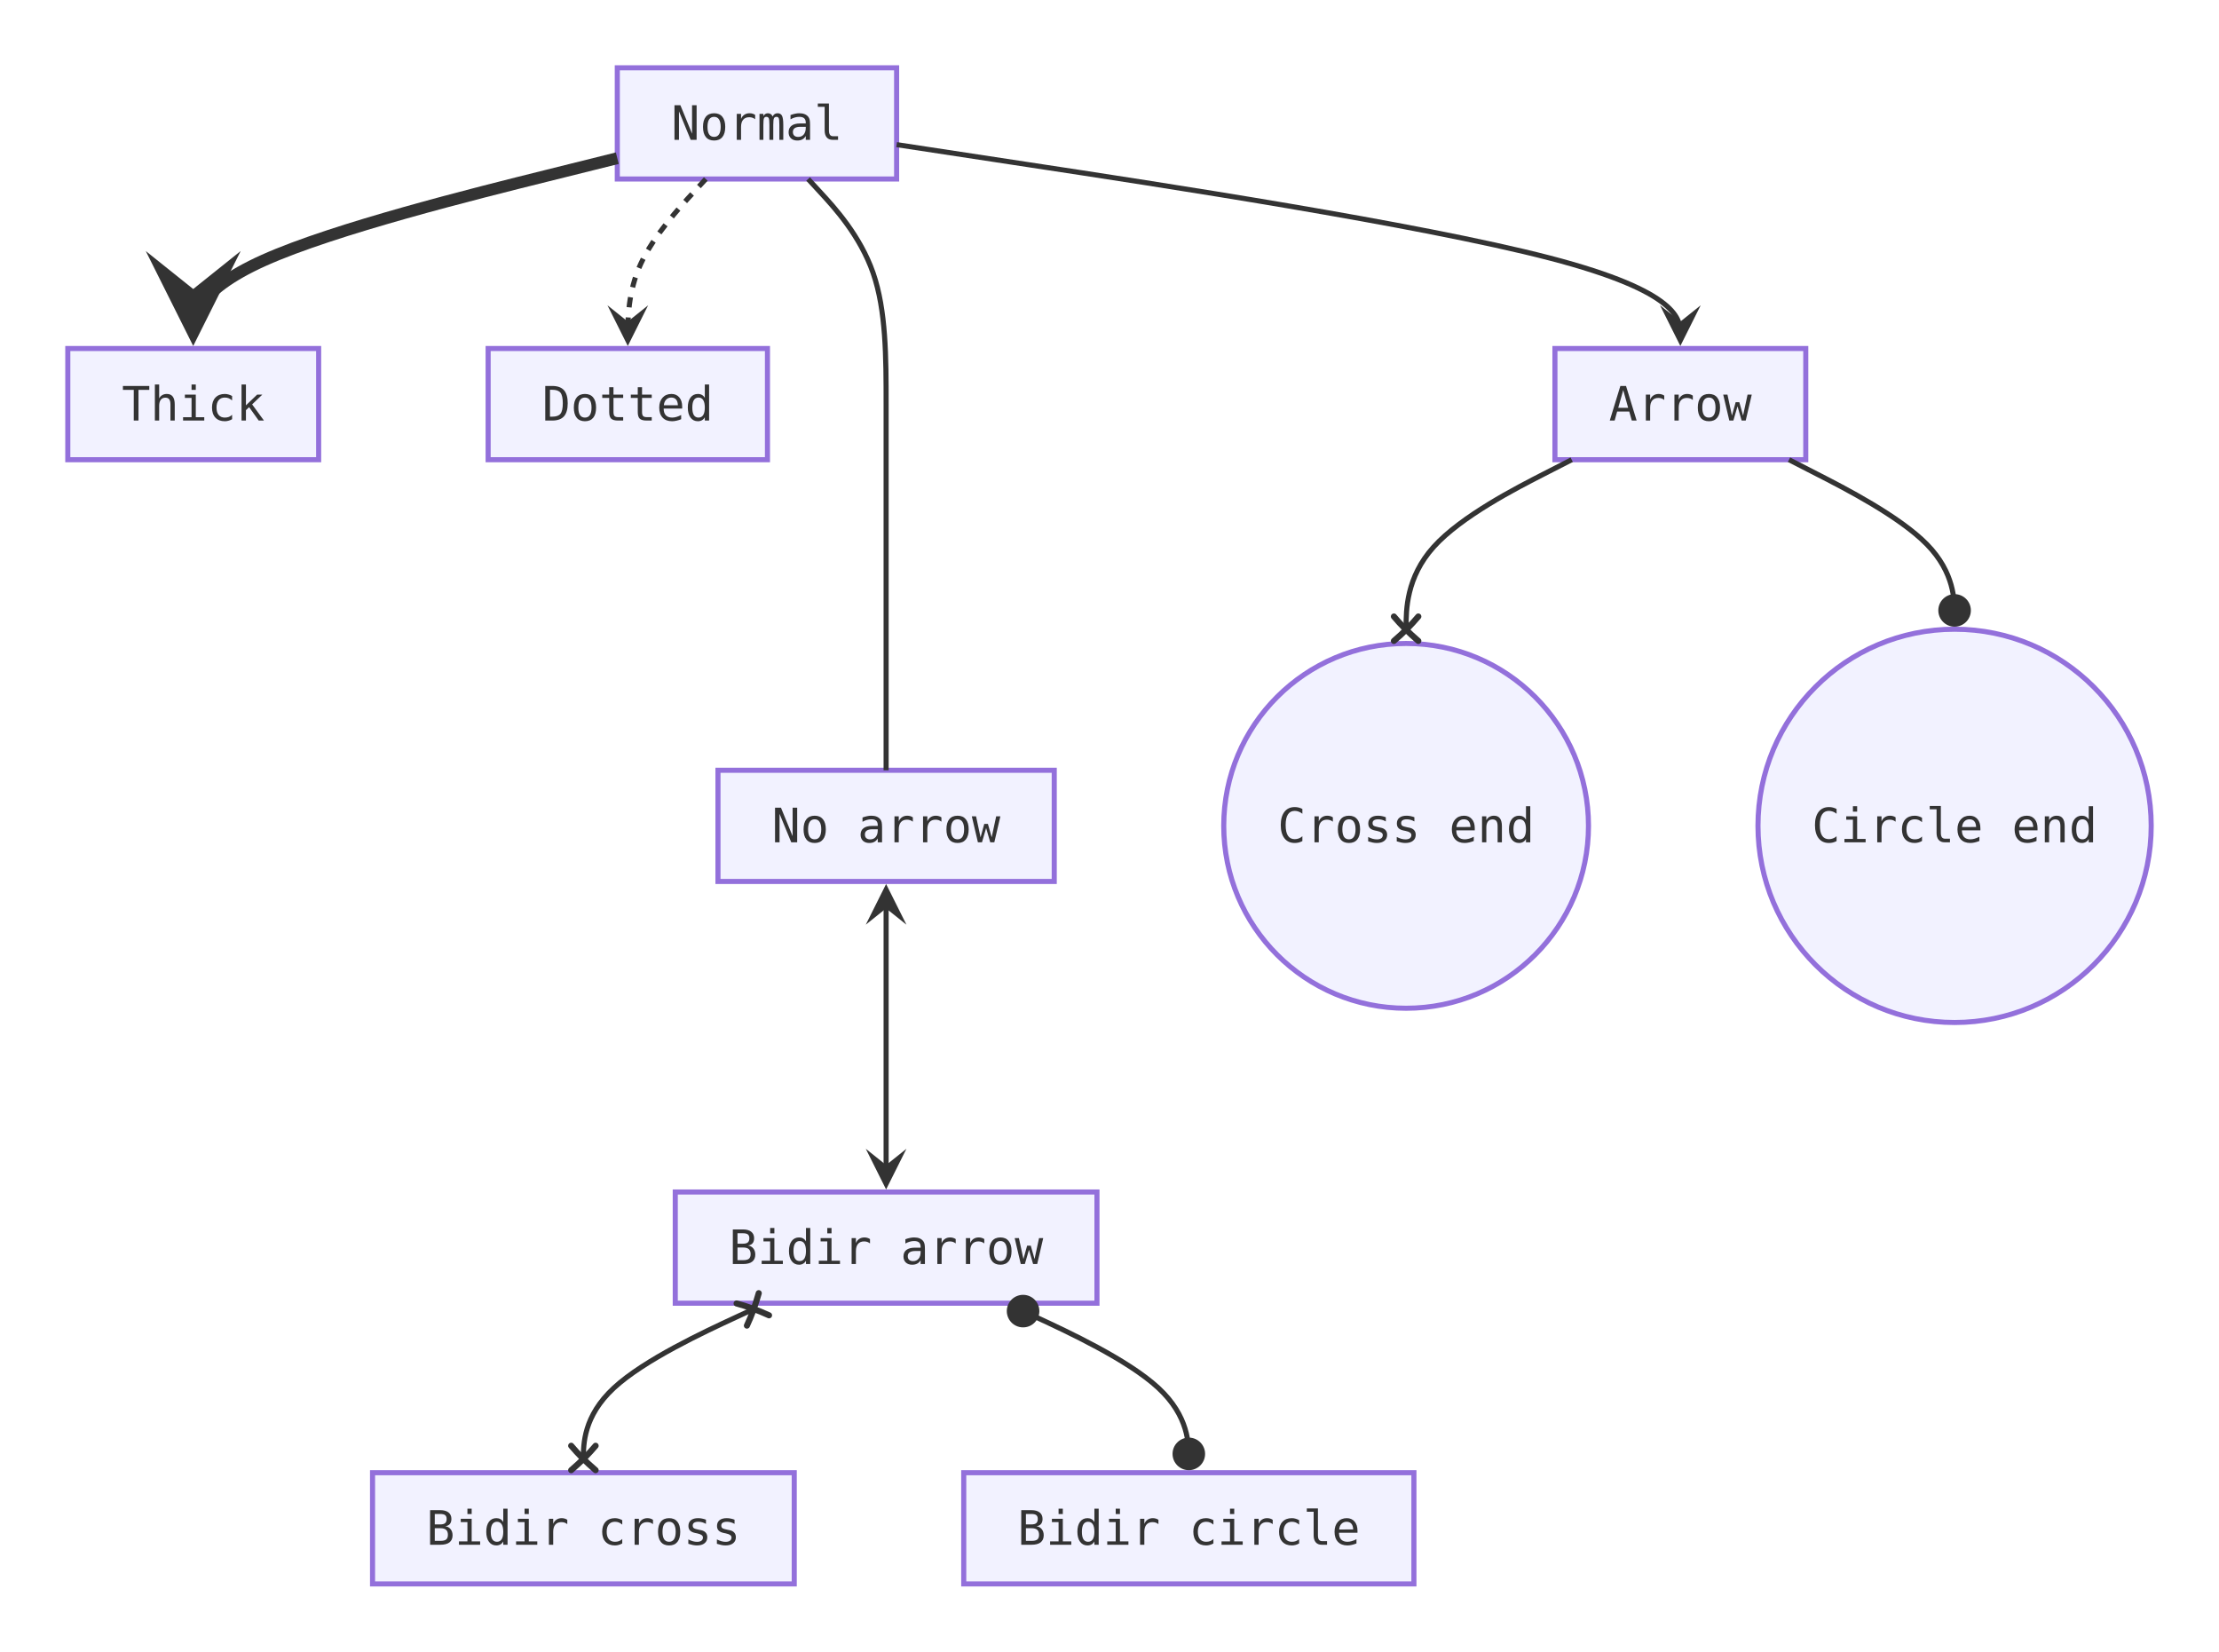
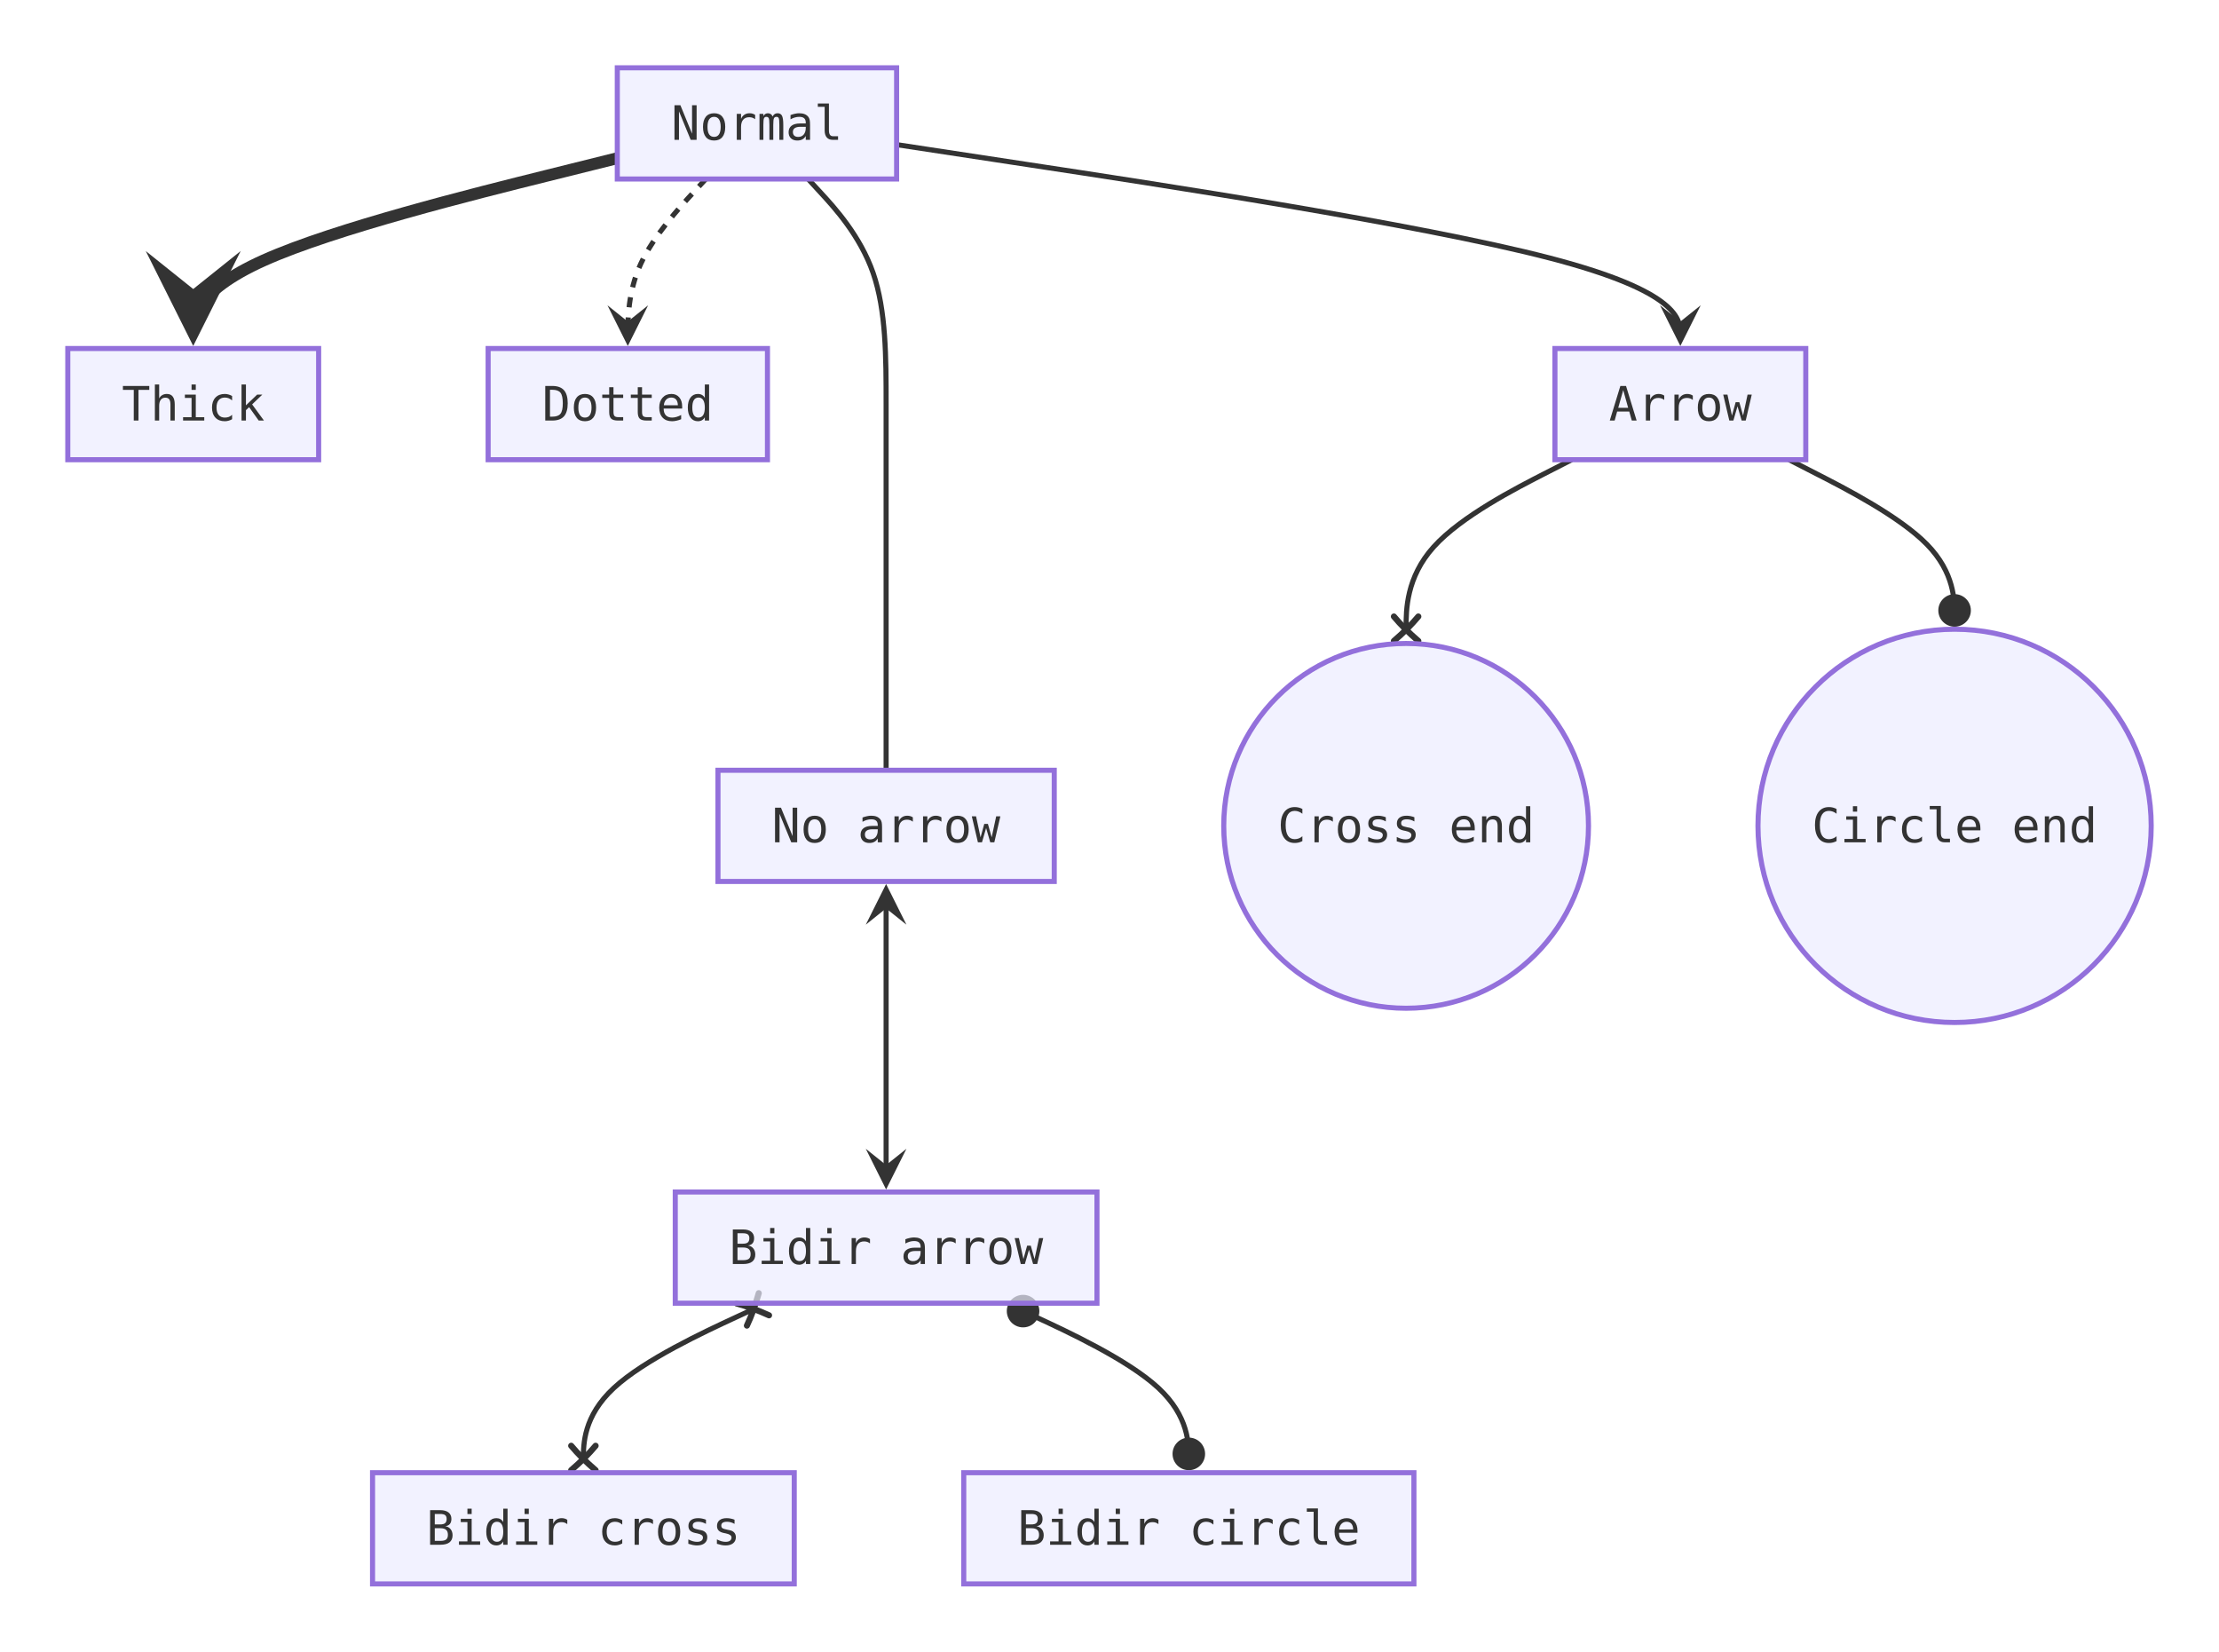
<svg xmlns="http://www.w3.org/2000/svg" viewBox="0 0 654.6 487.2" width="654.6" height="487.2">
  <defs>
    <marker id="arrow-point" viewBox="0 0 10 10" refX="8" refY="5" markerWidth="8" markerHeight="8" orient="auto-start-reverse">
      <path d="M10 5 L0 10 L4 5 L0 0 Z" fill="#333333" />
    </marker>
    <marker id="marker-circle" viewBox="0 0 10 10" refX="7" refY="5" markerWidth="8" markerHeight="8" orient="auto-start-reverse">
      <circle cx="5" cy="5" r="4" fill="#333333" />
    </marker>
    <marker id="marker-cross" viewBox="0 0 10 10" refX="6" refY="5" markerWidth="8" markerHeight="8" orient="auto-start-reverse">
      <path d="M2 2 Q5 4.5 8 8 M8 2 Q5 5.5 2 8" fill="none" stroke="#333333" stroke-width="1.5" stroke-linecap="round" />
    </marker>
  </defs>
  <g transform="translate(20, 20)">
+     <path d="M244.5 22.66 L283.03 28.52 C321.57 34.37 398.63 46.09 437.17 56.11 C475.7 66.13 475.7 74.47 475.7 78.63 L475.7 79.65" fill="none" stroke="#333333" stroke-width="1.5" marker-end="url(#arrow-point)" />
+     <path d="M218.39 32.8 L222.23 36.97 C226.06 41.13 233.73 49.47 237.57 60.53 C241.4 71.6 241.4 85.4 241.4 99.2 C241.4 113 241.4 126.8 241.4 144.8 C241.4 162.8 241.4 185 241.4 196.1 L241.4 207.2" fill="none" stroke="#333333" stroke-width="1.5" />
+     <path d="M188.21 32.8 L184.37 36.97 C180.54 41.13 172.87 49.47 169.03 57.8 C165.2 66.13 165.2 74.47 165.2 78.63 L165.2 79.65" fill="none" stroke="#333333" stroke-width="1.5" stroke-dasharray="3 3" marker-end="url(#arrow-point)" />
+     <path d="M162.1 26.66 L141.25 31.85 C120.4 37.04 78.7 47.42 57.85 56.78 C37 66.13 37 74.47 37 76.45" fill="none" stroke="#333333" stroke-width="3.5" marker-end="url(#arrow-point)" />
+     <path d="M507.75 115.6 L515.89 119.77 C524.03 123.93 540.32 132.27 548.46 140.6 C556.6 148.93 556.6 157.27 556.6 161.43 L556.6 162.45" fill="none" stroke="#333333" stroke-width="1.5" marker-end="url(#marker-circle)" />
+     <path d="M443.65 115.6 L435.51 119.77 C427.37 123.93 411.08 132.27 402.94 141.3 C394.8 150.33 394.8 160.07 394.8 164.93 L394.8 166.65" fill="none" stroke="#333333" stroke-width="1.5" marker-end="url(#marker-cross)" />
+     <path d="M241.4 243.15 L241.4 251.1 C241.4 262.2 241.4 284.4 241.4 299.67 C241.4 314.93 241.4 323.27 241.4 327.43 L241.4 328.45" fill="none" stroke="#333333" stroke-width="1.5" marker-start="url(#arrow-point)" marker-end="url(#arrow-point)" />
+     <path d="M279.63 365.72 L285.76 368.57 C294.75 372.73 312.72 381.07 321.71 389.4 C330.7 397.73 330.7 406.07 330.7 410.23 L330.7 411.25" fill="none" stroke="#333333" stroke-width="1.5" marker-start="url(#marker-circle)" marker-end="url(#marker-circle)" />
+     <path d="M203.17 365.72 L197.04 368.57 C188.05 372.73 170.08 381.07 161.09 389.4 C152.1 397.73 152.1 406.07 152.1 410.23 L152.1 411.25" fill="none" stroke="#333333" stroke-width="1.5" marker-start="url(#marker-cross)" marker-end="url(#marker-cross)" />
    <rect x="162.1" y="0" width="82.4" height="32.8" fill="#ececffb2" stroke="#9370db" stroke-width="1.5" />
    <text x="203.3" y="16.4" text-anchor="middle" dominant-baseline="central" font-size="14px" font-family="'Intel One Mono', 'SF Mono', 'Cascadia Code', 'JetBrains Mono', 'Fira Code', 'Consolas', 'Menlo', monospace" fill="#333333">Normal</text>
    <rect x="438.7" y="82.8" width="74" height="32.8" fill="#ececffb2" stroke="#9370db" stroke-width="1.5" />
    <text x="475.7" y="99.2" text-anchor="middle" dominant-baseline="central" font-size="14px" font-family="'Intel One Mono', 'SF Mono', 'Cascadia Code', 'JetBrains Mono', 'Fira Code', 'Consolas', 'Menlo', monospace" fill="#333333">Arrow</text>
    <rect x="191.8" y="207.2" width="99.2" height="32.8" fill="#ececffb2" stroke="#9370db" stroke-width="1.5" />
    <text x="241.4" y="223.6" text-anchor="middle" dominant-baseline="central" font-size="14px" font-family="'Intel One Mono', 'SF Mono', 'Cascadia Code', 'JetBrains Mono', 'Fira Code', 'Consolas', 'Menlo', monospace" fill="#333333">No arrow</text>
    <rect x="124" y="82.8" width="82.4" height="32.8" fill="#ececffb2" stroke="#9370db" stroke-width="1.5" />
    <text x="165.2" y="99.2" text-anchor="middle" dominant-baseline="central" font-size="14px" font-family="'Intel One Mono', 'SF Mono', 'Cascadia Code', 'JetBrains Mono', 'Fira Code', 'Consolas', 'Menlo', monospace" fill="#333333">Dotted</text>
    <rect x="0" y="82.8" width="74" height="32.8" fill="#ececffb2" stroke="#9370db" stroke-width="1.5" />
    <text x="37" y="99.2" text-anchor="middle" dominant-baseline="central" font-size="14px" font-family="'Intel One Mono', 'SF Mono', 'Cascadia Code', 'JetBrains Mono', 'Fira Code', 'Consolas', 'Menlo', monospace" fill="#333333">Thick</text>
    <circle cx="556.6" cy="223.6" r="58" fill="#ececffb2" stroke="#9370db" stroke-width="1.5" />
    <text x="556.6" y="223.6" text-anchor="middle" dominant-baseline="central" font-size="14px" font-family="'Intel One Mono', 'SF Mono', 'Cascadia Code', 'JetBrains Mono', 'Fira Code', 'Consolas', 'Menlo', monospace" fill="#333333">Circle end</text>
    <circle cx="394.8" cy="223.6" r="53.8" fill="#ececffb2" stroke="#9370db" stroke-width="1.5" />
    <text x="394.8" y="223.6" text-anchor="middle" dominant-baseline="central" font-size="14px" font-family="'Intel One Mono', 'SF Mono', 'Cascadia Code', 'JetBrains Mono', 'Fira Code', 'Consolas', 'Menlo', monospace" fill="#333333">Cross end</text>
    <rect x="179.2" y="331.6" width="124.4" height="32.8" fill="#ececffb2" stroke="#9370db" stroke-width="1.5" />
    <text x="241.4" y="348" text-anchor="middle" dominant-baseline="central" font-size="14px" font-family="'Intel One Mono', 'SF Mono', 'Cascadia Code', 'JetBrains Mono', 'Fira Code', 'Consolas', 'Menlo', monospace" fill="#333333">Bidir arrow</text>
    <rect x="264.3" y="414.4" width="132.8" height="32.8" fill="#ececffb2" stroke="#9370db" stroke-width="1.5" />
    <text x="330.7" y="430.8" text-anchor="middle" dominant-baseline="central" font-size="14px" font-family="'Intel One Mono', 'SF Mono', 'Cascadia Code', 'JetBrains Mono', 'Fira Code', 'Consolas', 'Menlo', monospace" fill="#333333">Bidir circle</text>
    <rect x="89.9" y="414.4" width="124.4" height="32.8" fill="#ececffb2" stroke="#9370db" stroke-width="1.5" />
    <text x="152.1" y="430.8" text-anchor="middle" dominant-baseline="central" font-size="14px" font-family="'Intel One Mono', 'SF Mono', 'Cascadia Code', 'JetBrains Mono', 'Fira Code', 'Consolas', 'Menlo', monospace" fill="#333333">Bidir cross</text>
-     <path d="M244.5 22.66 L283.03 28.52 C321.57 34.37 398.63 46.09 437.17 56.11 C475.7 66.13 475.7 74.47 475.7 78.63 L475.7 79.65" fill="none" stroke="#333333" stroke-width="1.5" marker-end="url(#arrow-point)" />
-     <path d="M218.39 32.8 L222.23 36.97 C226.06 41.13 233.73 49.47 237.57 60.53 C241.4 71.6 241.4 85.4 241.4 99.2 C241.4 113 241.4 126.8 241.4 144.8 C241.4 162.8 241.4 185 241.4 196.1 L241.4 207.2" fill="none" stroke="#333333" stroke-width="1.5" />
-     <path d="M188.21 32.8 L184.37 36.97 C180.54 41.13 172.87 49.47 169.03 57.8 C165.2 66.13 165.2 74.47 165.2 78.63 L165.2 79.65" fill="none" stroke="#333333" stroke-width="1.5" stroke-dasharray="3 3" marker-end="url(#arrow-point)" />
-     <path d="M162.1 26.66 L141.25 31.85 C120.4 37.04 78.7 47.42 57.85 56.78 C37 66.13 37 74.47 37 76.45" fill="none" stroke="#333333" stroke-width="3.5" marker-end="url(#arrow-point)" />
-     <path d="M507.75 115.6 L515.89 119.77 C524.03 123.93 540.32 132.27 548.46 140.6 C556.6 148.93 556.6 157.27 556.6 161.43 L556.6 162.45" fill="none" stroke="#333333" stroke-width="1.5" marker-end="url(#marker-circle)" />
-     <path d="M443.65 115.6 L435.51 119.77 C427.37 123.93 411.08 132.27 402.94 141.3 C394.8 150.33 394.8 160.07 394.8 164.93 L394.8 166.65" fill="none" stroke="#333333" stroke-width="1.5" marker-end="url(#marker-cross)" />
-     <path d="M241.4 243.15 L241.4 251.1 C241.4 262.2 241.4 284.4 241.4 299.67 C241.4 314.93 241.4 323.27 241.4 327.43 L241.4 328.45" fill="none" stroke="#333333" stroke-width="1.5" marker-start="url(#arrow-point)" marker-end="url(#arrow-point)" />
-     <path d="M279.63 365.72 L285.76 368.57 C294.75 372.73 312.72 381.07 321.71 389.4 C330.7 397.73 330.7 406.07 330.7 410.23 L330.7 411.25" fill="none" stroke="#333333" stroke-width="1.5" marker-start="url(#marker-circle)" marker-end="url(#marker-circle)" />
-     <path d="M203.17 365.72 L197.04 368.57 C188.05 372.73 170.08 381.07 161.09 389.4 C152.1 397.73 152.1 406.07 152.1 410.23 L152.1 411.25" fill="none" stroke="#333333" stroke-width="1.5" marker-start="url(#marker-cross)" marker-end="url(#marker-cross)" />
  </g>
</svg>
